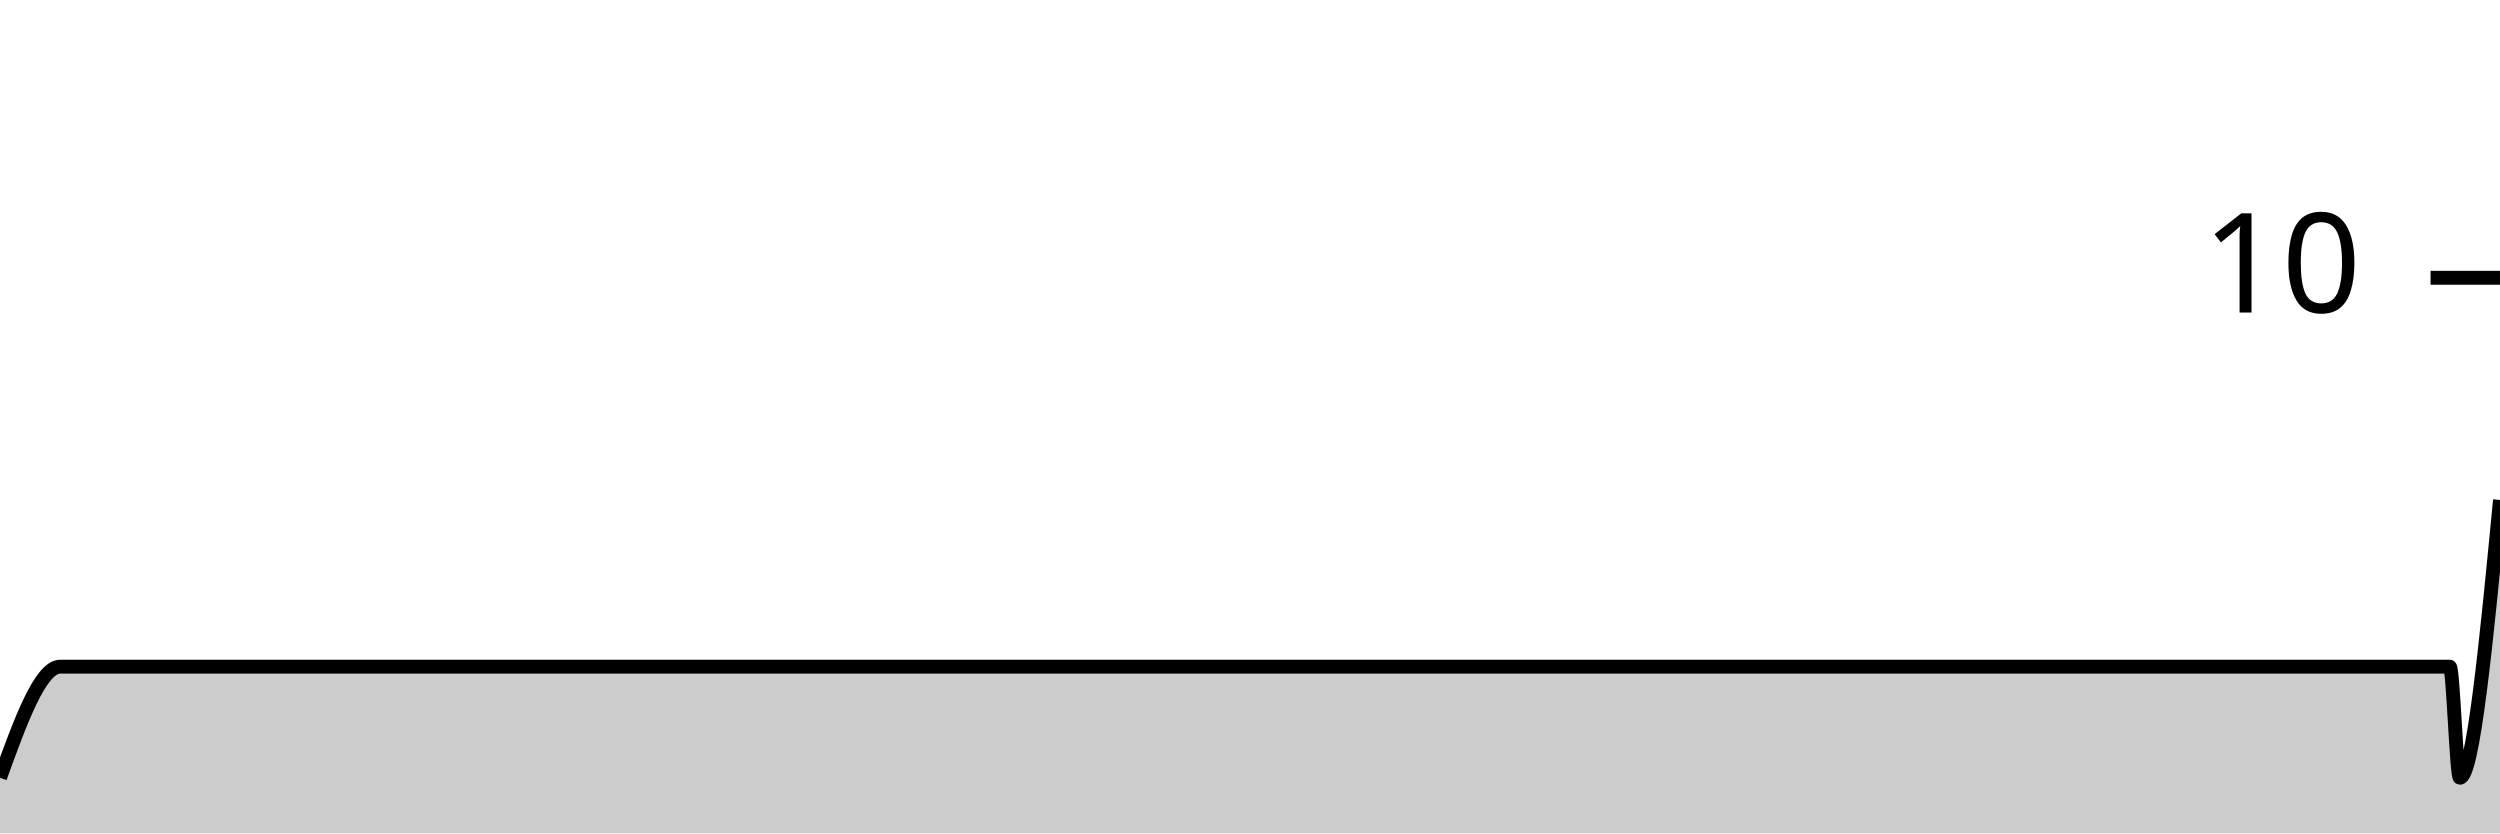
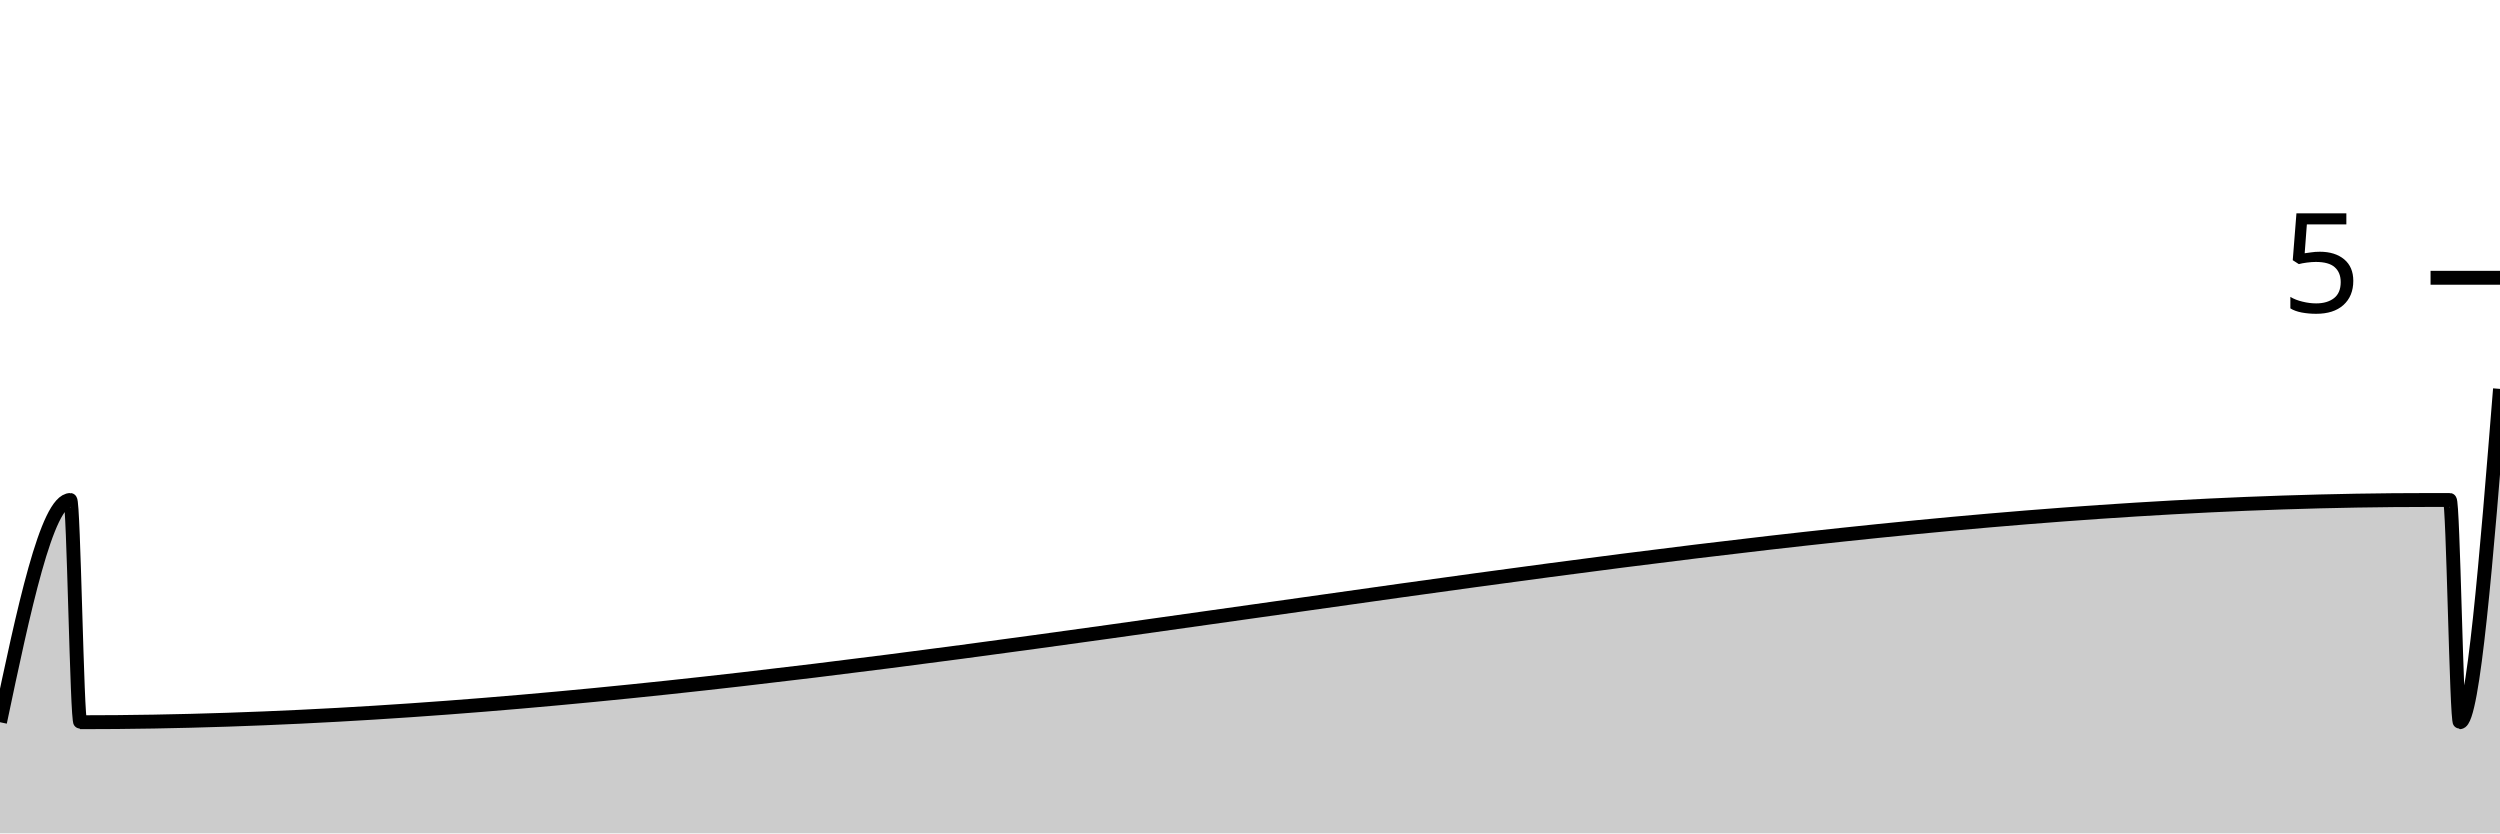
<svg xmlns="http://www.w3.org/2000/svg" viewBox="0 0 180 60">
  <g transform="translate(0,20)">
-     <path class="area" fill="rgba(0, 0, 0, 0.2)" d="M0,36C1.446,32,2.892,28,4.337,28C61.205,28,118.072,28,174.94,28C175.181,28,175.422,28,175.663,28C175.904,28,176.145,28,176.386,28C176.627,28,176.867,36,177.108,36C178.072,36,179.036,26,180,16L180,40C179.036,40,178.072,40,177.108,40C176.867,40,176.627,40,176.386,40C176.145,40,175.904,40,175.663,40C175.422,40,175.181,40,174.94,40C118.072,40,61.205,40,4.337,40C2.892,40,1.446,40,0,40Z" />
-     <path class="line" stroke="black" fill="none" d="M0,36C1.446,32,2.892,28,4.337,28C61.205,28,118.072,28,174.94,28C175.181,28,175.422,28,175.663,28C175.904,28,176.145,28,176.386,28C176.627,28,176.867,36,177.108,36C178.072,36,179.036,26,180,16" />
+     <path class="area" fill="rgba(0, 0, 0, 0.2)" d="M0,32C1.687,24,3.373,16,5.06,16C5.301,16,5.542,32,5.783,32C62.169,32,118.554,16,174.94,16C175.181,16,175.422,16,175.663,16C175.904,16,176.145,16,176.386,16C176.627,16,176.867,32,177.108,32C178.072,32,179.036,20,180,8L180,40C179.036,40,178.072,40,177.108,40C176.867,40,176.627,40,176.386,40C176.145,40,175.904,40,175.663,40C175.422,40,175.181,40,174.94,40C118.554,40,62.169,40,5.783,40C5.542,40,5.301,40,5.06,40C3.373,40,1.687,40,0,40Z" />
+     <path class="line" stroke="black" fill="none" d="M0,32C1.687,24,3.373,16,5.06,16C5.301,16,5.542,32,5.783,32C62.169,32,118.554,16,174.94,16C175.181,16,175.422,16,175.663,16C175.904,16,176.145,16,176.386,16C176.627,16,176.867,32,177.108,32C178.072,32,179.036,20,180,8" />
    <path class="axis-ceiling" stroke-width="1" stroke="black" fill="none" d="M175,0L180,0" />
-     <text class="axis-ceiling-label" font-family="sans-serif" text-anchor="end" font-size="10px" x="170" y="2.5">10</text>
+     <text class="axis-ceiling-label" font-family="sans-serif" text-anchor="end" font-size="10px" x="170" y="2.5">5</text>
  </g>
</svg>
